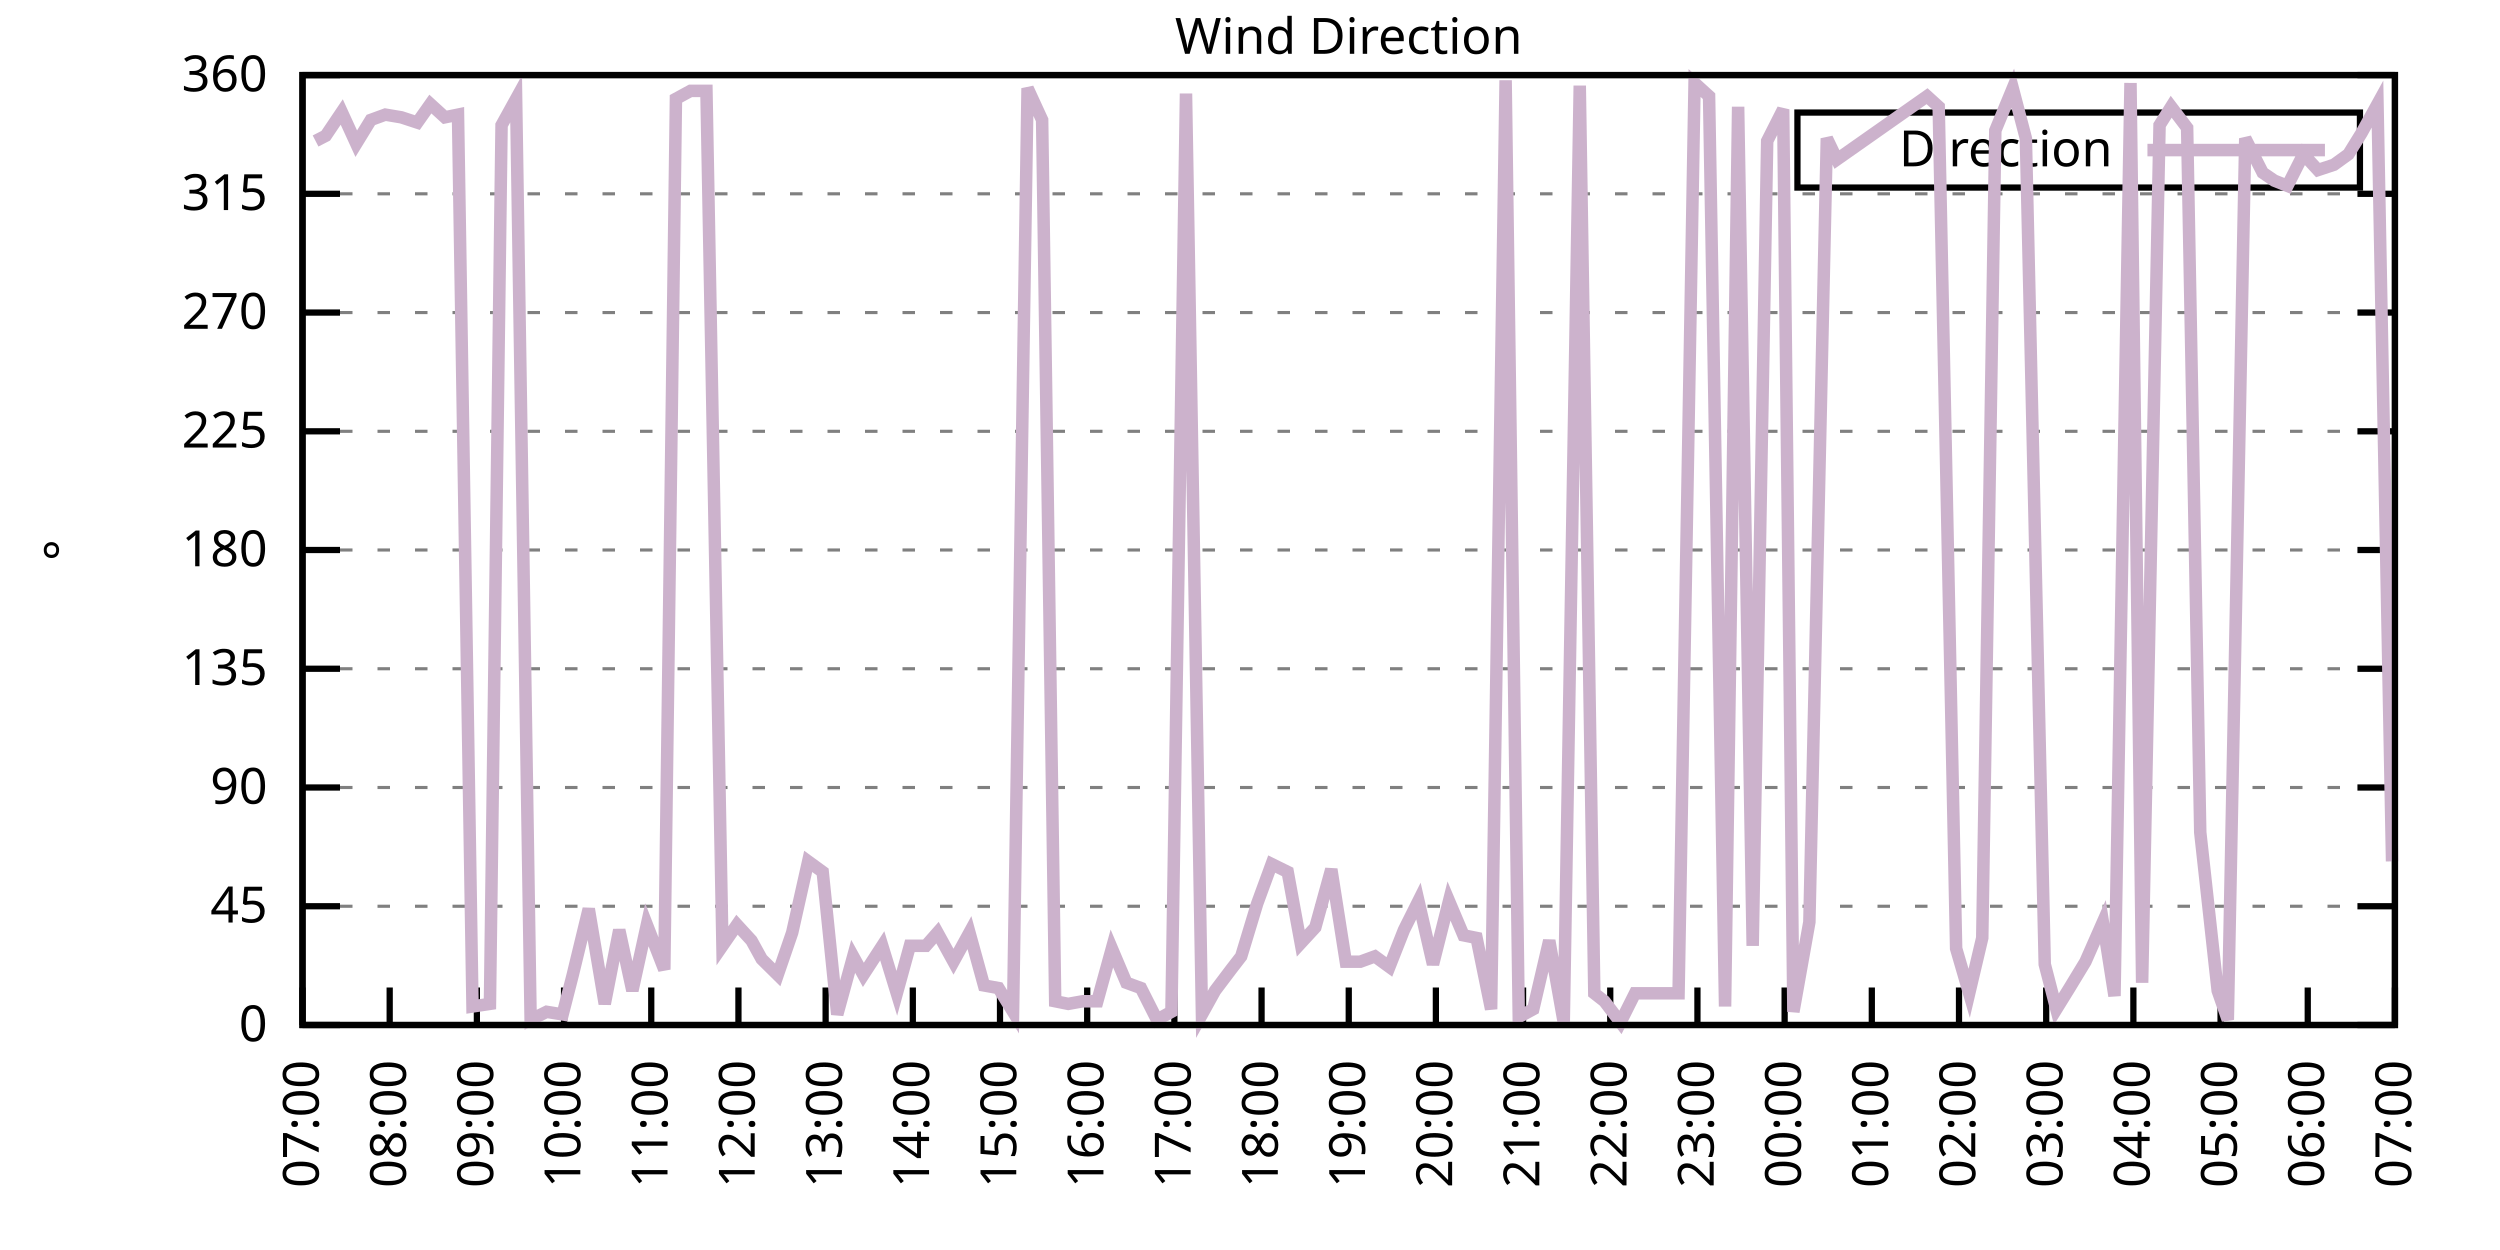
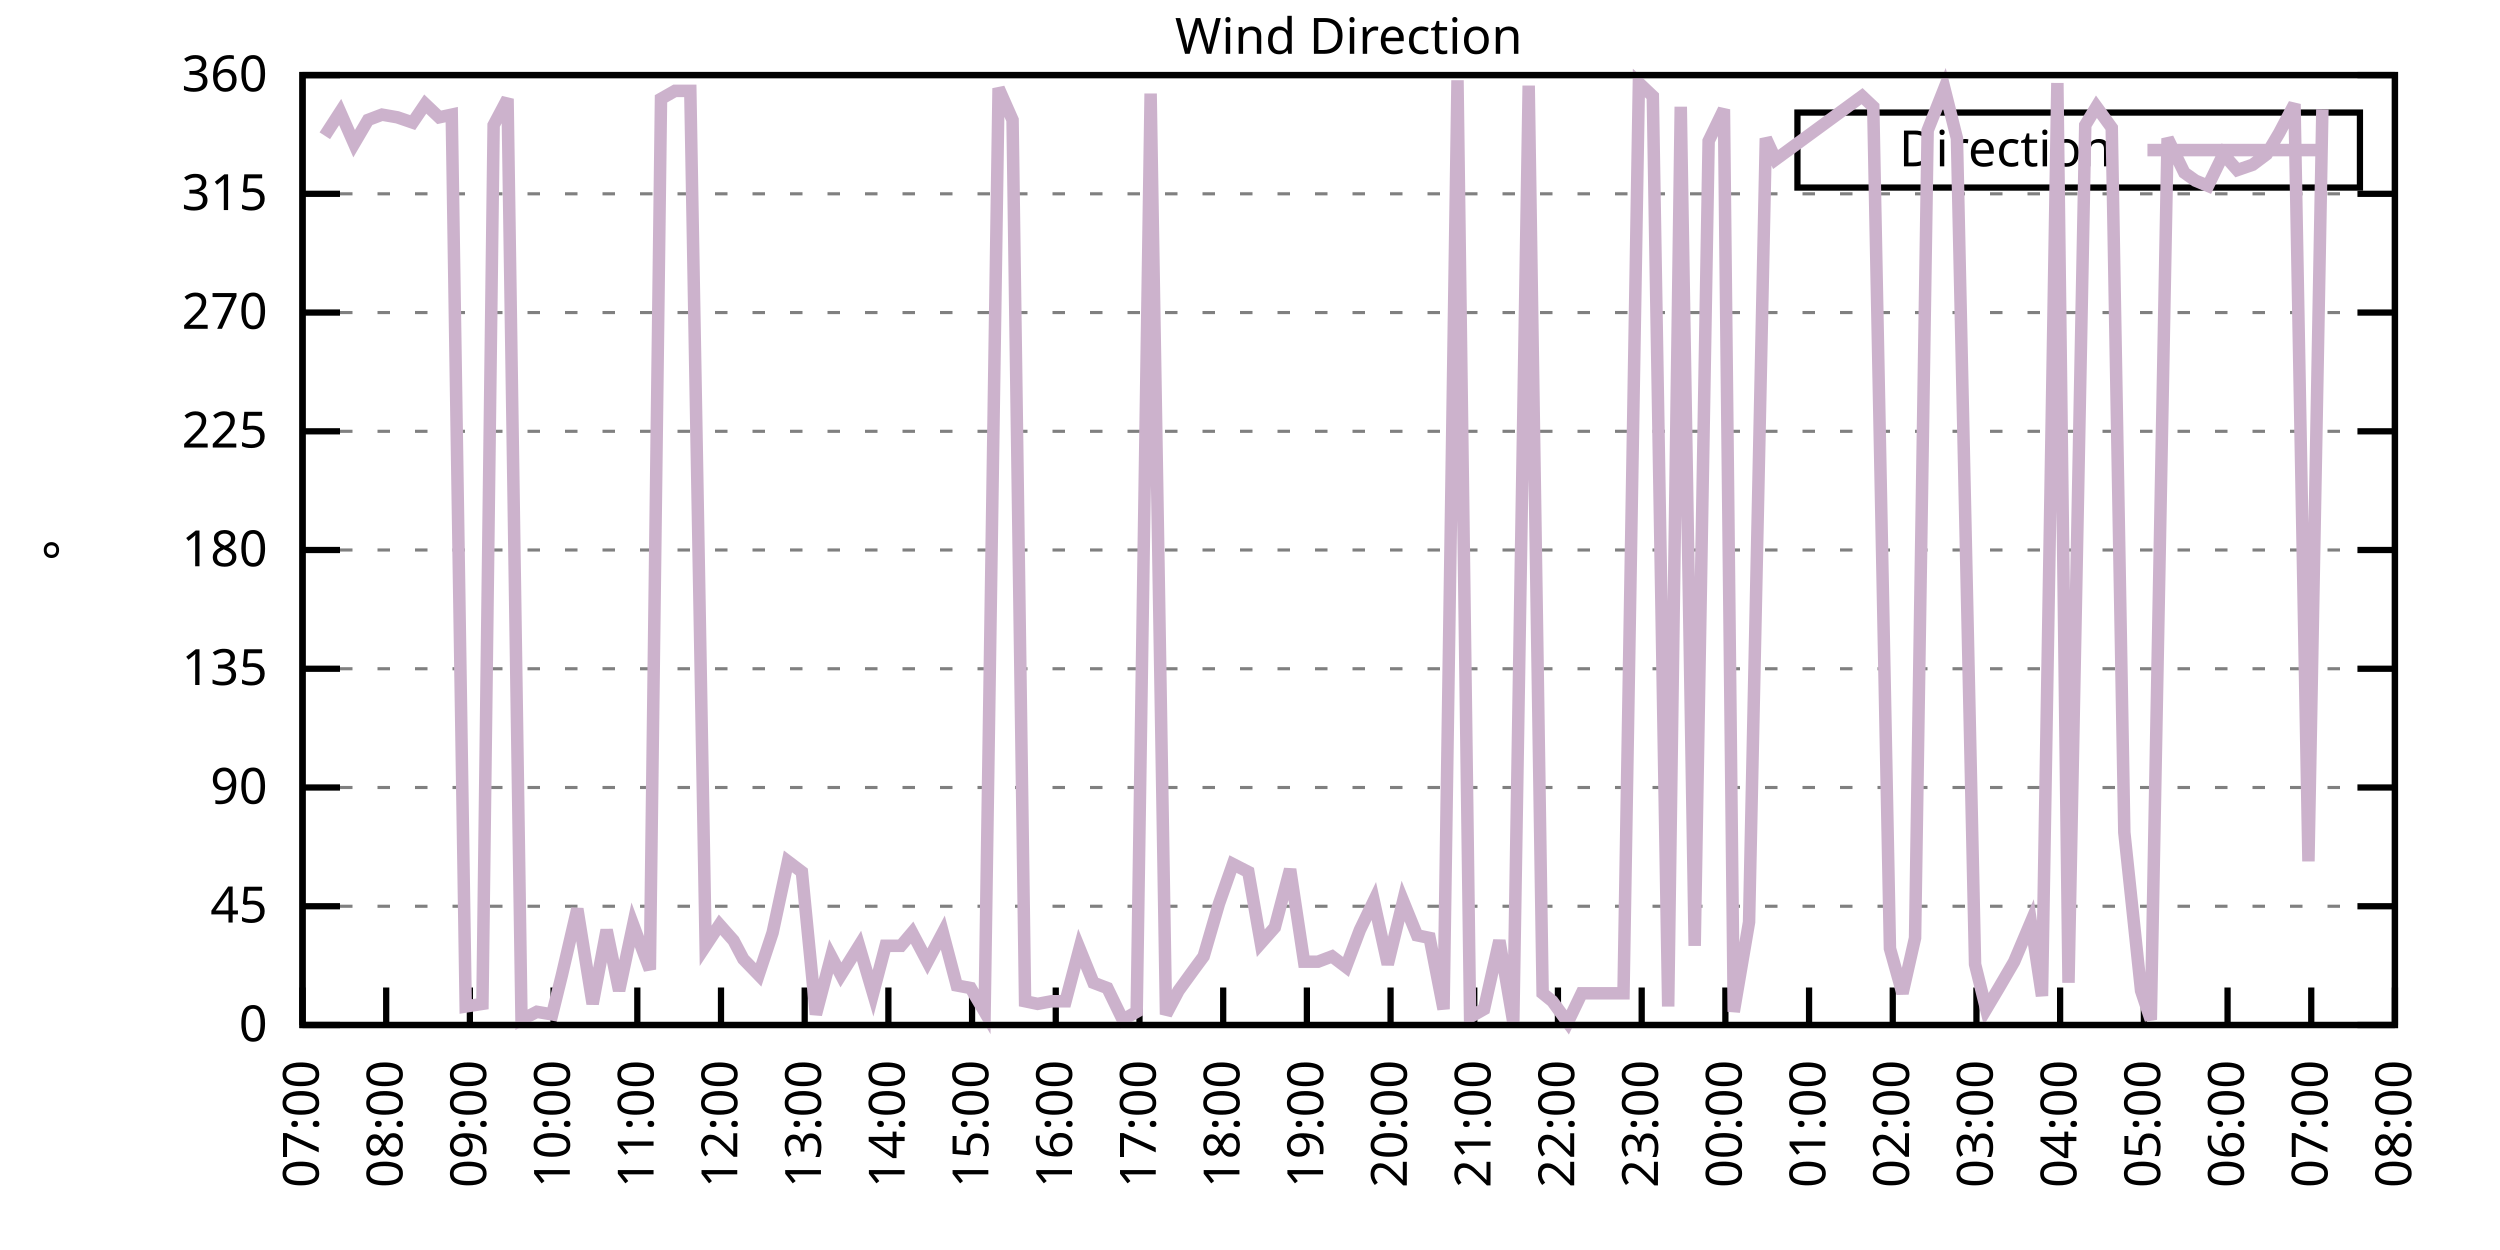
<svg xmlns="http://www.w3.org/2000/svg" xmlns:xlink="http://www.w3.org/1999/xlink" width="400" height="200" viewBox="0 0 400 200">
  <g id="gnuplot_canvas">
    <rect x="0" y="0" width="400" height="200" fill="none" />
    <defs>
      <circle id="gpDot" r="0.5" stroke-width="0.5" stroke="currentColor" />
      <path id="gpPt0" stroke-width="0.333" stroke="currentColor" d="M-1,0 h2 M0,-1 v2" />
      <path id="gpPt1" stroke-width="0.333" stroke="currentColor" d="M-1,-1 L1,1 M1,-1 L-1,1" />
      <path id="gpPt2" stroke-width="0.333" stroke="currentColor" d="M-1,0 L1,0 M0,-1 L0,1 M-1,-1 L1,1 M-1,1 L1,-1" />
      <rect id="gpPt3" stroke-width="0.333" stroke="currentColor" x="-1" y="-1" width="2" height="2" />
      <rect id="gpPt4" stroke-width="0.333" stroke="currentColor" fill="currentColor" x="-1" y="-1" width="2" height="2" />
      <circle id="gpPt5" stroke-width="0.333" stroke="currentColor" cx="0" cy="0" r="1" />
      <use xlink:href="#gpPt5" id="gpPt6" fill="currentColor" stroke="none" />
      <path id="gpPt7" stroke-width="0.333" stroke="currentColor" d="M0,-1.33 L-1.33,0.67 L1.33,0.67 z" />
      <use xlink:href="#gpPt7" id="gpPt8" fill="currentColor" stroke="none" />
      <use xlink:href="#gpPt7" id="gpPt9" stroke="currentColor" transform="rotate(180)" />
      <use xlink:href="#gpPt9" id="gpPt10" fill="currentColor" stroke="none" />
      <use xlink:href="#gpPt3" id="gpPt11" stroke="currentColor" transform="rotate(45)" />
      <use xlink:href="#gpPt11" id="gpPt12" fill="currentColor" stroke="none" />
      <path id="gpPt13" stroke-width="0.333" stroke="currentColor" d="M0,1.330 L1.265,0.411 L0.782,-1.067 L-0.782,-1.076 L-1.265,0.411 z" />
      <use xlink:href="#gpPt13" id="gpPt14" fill="currentColor" stroke="none" />
      <filter id="textbox" filterUnits="objectBoundingBox" x="0" y="0" height="1" width="1">
        <feFlood flood-color="white" flood-opacity="1" result="bgnd" />
        <feComposite in="SourceGraphic" in2="bgnd" operator="atop" />
      </filter>
      <filter id="greybox" filterUnits="objectBoundingBox" x="0" y="0" height="1" width="1">
        <feFlood flood-color="lightgrey" flood-opacity="1" result="grey" />
        <feComposite in="SourceGraphic" in2="grey" operator="atop" />
      </filter>
    </defs>
    <g fill="none" color="white" stroke="currentColor" stroke-width="1.00" stroke-linecap="butt" stroke-linejoin="miter">
</g>
    <g fill="none" color="black" stroke="currentColor" stroke-width="1.00" stroke-linecap="butt" stroke-linejoin="miter">
      <g stroke="none" shape-rendering="crispEdges">
        <polygon fill="rgb(255, 255, 255)" points="48.40,164.00 383.18,164.00 383.18,12.02 48.40,12.02 " />
      </g>
    </g>
    <g fill="none" color="black" stroke="currentColor" stroke-width="1.00" stroke-linecap="butt" stroke-linejoin="miter">
</g>
    <g fill="none" color="black" stroke="black" stroke-width="0.50" stroke-linecap="butt" stroke-linejoin="miter">
</g>
    <g fill="none" color="gray" stroke="currentColor" stroke-width="0.50" stroke-linecap="butt" stroke-linejoin="miter">
      <path stroke="gray" stroke-dasharray="2,4" class="gridline" d="M48.40,164.00 L383.19,164.00  " />
    </g>
    <g fill="none" color="gray" stroke="gray" stroke-width="1.00" stroke-linecap="butt" stroke-linejoin="miter">
</g>
    <g fill="none" color="black" stroke="currentColor" stroke-width="1.00" stroke-linecap="butt" stroke-linejoin="miter">
      <path stroke="black" d="M48.40,164.00 L54.40,164.00 M383.19,164.00 L377.19,164.00  " />
      <g transform="translate(42.80,166.60)" stroke="none" fill="black" font-family="Sans" font-size="8.00" text-anchor="end">
        <text>
          <tspan font-family="Sans"> 0</tspan>
        </text>
      </g>
    </g>
    <g fill="none" color="black" stroke="currentColor" stroke-width="1.00" stroke-linecap="butt" stroke-linejoin="miter">
</g>
    <g fill="none" color="black" stroke="black" stroke-width="0.50" stroke-linecap="butt" stroke-linejoin="miter">
</g>
    <g fill="none" color="gray" stroke="currentColor" stroke-width="0.50" stroke-linecap="butt" stroke-linejoin="miter">
      <path stroke="gray" stroke-dasharray="2,4" class="gridline" d="M48.40,145.00 L383.19,145.00  " />
    </g>
    <g fill="none" color="gray" stroke="gray" stroke-width="1.00" stroke-linecap="butt" stroke-linejoin="miter">
</g>
    <g fill="none" color="black" stroke="currentColor" stroke-width="1.00" stroke-linecap="butt" stroke-linejoin="miter">
      <path stroke="black" d="M48.40,145.00 L54.40,145.00 M383.19,145.00 L377.19,145.00  " />
      <g transform="translate(42.80,147.60)" stroke="none" fill="black" font-family="Sans" font-size="8.00" text-anchor="end">
        <text>
          <tspan font-family="Sans"> 45</tspan>
        </text>
      </g>
    </g>
    <g fill="none" color="black" stroke="currentColor" stroke-width="1.00" stroke-linecap="butt" stroke-linejoin="miter">
</g>
    <g fill="none" color="black" stroke="black" stroke-width="0.50" stroke-linecap="butt" stroke-linejoin="miter">
</g>
    <g fill="none" color="gray" stroke="currentColor" stroke-width="0.50" stroke-linecap="butt" stroke-linejoin="miter">
      <path stroke="gray" stroke-dasharray="2,4" class="gridline" d="M48.40,126.00 L383.19,126.00  " />
    </g>
    <g fill="none" color="gray" stroke="gray" stroke-width="1.00" stroke-linecap="butt" stroke-linejoin="miter">
</g>
    <g fill="none" color="black" stroke="currentColor" stroke-width="1.00" stroke-linecap="butt" stroke-linejoin="miter">
      <path stroke="black" d="M48.40,126.00 L54.40,126.00 M383.19,126.00 L377.19,126.00  " />
      <g transform="translate(42.80,128.60)" stroke="none" fill="black" font-family="Sans" font-size="8.00" text-anchor="end">
        <text>
          <tspan font-family="Sans"> 90</tspan>
        </text>
      </g>
    </g>
    <g fill="none" color="black" stroke="currentColor" stroke-width="1.00" stroke-linecap="butt" stroke-linejoin="miter">
</g>
    <g fill="none" color="black" stroke="black" stroke-width="0.50" stroke-linecap="butt" stroke-linejoin="miter">
</g>
    <g fill="none" color="gray" stroke="currentColor" stroke-width="0.50" stroke-linecap="butt" stroke-linejoin="miter">
      <path stroke="gray" stroke-dasharray="2,4" class="gridline" d="M48.40,107.00 L383.19,107.00  " />
    </g>
    <g fill="none" color="gray" stroke="gray" stroke-width="1.00" stroke-linecap="butt" stroke-linejoin="miter">
</g>
    <g fill="none" color="black" stroke="currentColor" stroke-width="1.00" stroke-linecap="butt" stroke-linejoin="miter">
      <path stroke="black" d="M48.40,107.00 L54.40,107.00 M383.19,107.00 L377.19,107.00  " />
      <g transform="translate(42.80,109.60)" stroke="none" fill="black" font-family="Sans" font-size="8.00" text-anchor="end">
        <text>
          <tspan font-family="Sans"> 135</tspan>
        </text>
      </g>
    </g>
    <g fill="none" color="black" stroke="currentColor" stroke-width="1.00" stroke-linecap="butt" stroke-linejoin="miter">
</g>
    <g fill="none" color="black" stroke="black" stroke-width="0.50" stroke-linecap="butt" stroke-linejoin="miter">
</g>
    <g fill="none" color="gray" stroke="currentColor" stroke-width="0.50" stroke-linecap="butt" stroke-linejoin="miter">
      <path stroke="gray" stroke-dasharray="2,4" class="gridline" d="M48.40,88.00 L383.19,88.00  " />
    </g>
    <g fill="none" color="gray" stroke="gray" stroke-width="1.00" stroke-linecap="butt" stroke-linejoin="miter">
</g>
    <g fill="none" color="black" stroke="currentColor" stroke-width="1.00" stroke-linecap="butt" stroke-linejoin="miter">
      <path stroke="black" d="M48.40,88.00 L54.40,88.00 M383.19,88.00 L377.19,88.00  " />
      <g transform="translate(42.80,90.60)" stroke="none" fill="black" font-family="Sans" font-size="8.00" text-anchor="end">
        <text>
          <tspan font-family="Sans"> 180</tspan>
        </text>
      </g>
    </g>
    <g fill="none" color="black" stroke="currentColor" stroke-width="1.00" stroke-linecap="butt" stroke-linejoin="miter">
</g>
    <g fill="none" color="black" stroke="black" stroke-width="0.50" stroke-linecap="butt" stroke-linejoin="miter">
</g>
    <g fill="none" color="gray" stroke="currentColor" stroke-width="0.50" stroke-linecap="butt" stroke-linejoin="miter">
      <path stroke="gray" stroke-dasharray="2,4" class="gridline" d="M48.40,69.01 L383.19,69.01  " />
    </g>
    <g fill="none" color="gray" stroke="gray" stroke-width="1.00" stroke-linecap="butt" stroke-linejoin="miter">
</g>
    <g fill="none" color="black" stroke="currentColor" stroke-width="1.00" stroke-linecap="butt" stroke-linejoin="miter">
      <path stroke="black" d="M48.40,69.01 L54.40,69.01 M383.19,69.01 L377.19,69.01  " />
      <g transform="translate(42.80,71.61)" stroke="none" fill="black" font-family="Sans" font-size="8.00" text-anchor="end">
        <text>
          <tspan font-family="Sans"> 225</tspan>
        </text>
      </g>
    </g>
    <g fill="none" color="black" stroke="currentColor" stroke-width="1.00" stroke-linecap="butt" stroke-linejoin="miter">
</g>
    <g fill="none" color="black" stroke="black" stroke-width="0.50" stroke-linecap="butt" stroke-linejoin="miter">
</g>
    <g fill="none" color="gray" stroke="currentColor" stroke-width="0.50" stroke-linecap="butt" stroke-linejoin="miter">
      <path stroke="gray" stroke-dasharray="2,4" class="gridline" d="M48.40,50.01 L383.19,50.01  " />
    </g>
    <g fill="none" color="gray" stroke="gray" stroke-width="1.00" stroke-linecap="butt" stroke-linejoin="miter">
</g>
    <g fill="none" color="black" stroke="currentColor" stroke-width="1.00" stroke-linecap="butt" stroke-linejoin="miter">
      <path stroke="black" d="M48.40,50.01 L54.40,50.01 M383.19,50.01 L377.19,50.01  " />
      <g transform="translate(42.80,52.61)" stroke="none" fill="black" font-family="Sans" font-size="8.00" text-anchor="end">
        <text>
          <tspan font-family="Sans"> 270</tspan>
        </text>
      </g>
    </g>
    <g fill="none" color="black" stroke="currentColor" stroke-width="1.00" stroke-linecap="butt" stroke-linejoin="miter">
</g>
    <g fill="none" color="black" stroke="black" stroke-width="0.50" stroke-linecap="butt" stroke-linejoin="miter">
</g>
    <g fill="none" color="gray" stroke="currentColor" stroke-width="0.50" stroke-linecap="butt" stroke-linejoin="miter">
      <path stroke="gray" stroke-dasharray="2,4" class="gridline" d="M48.40,31.01 L383.19,31.01  " />
    </g>
    <g fill="none" color="gray" stroke="gray" stroke-width="1.00" stroke-linecap="butt" stroke-linejoin="miter">
</g>
    <g fill="none" color="black" stroke="currentColor" stroke-width="1.00" stroke-linecap="butt" stroke-linejoin="miter">
      <path stroke="black" d="M48.40,31.01 L54.40,31.01 M383.19,31.01 L377.19,31.01  " />
      <g transform="translate(42.80,33.61)" stroke="none" fill="black" font-family="Sans" font-size="8.00" text-anchor="end">
        <text>
          <tspan font-family="Sans"> 315</tspan>
        </text>
      </g>
    </g>
    <g fill="none" color="black" stroke="currentColor" stroke-width="1.00" stroke-linecap="butt" stroke-linejoin="miter">
</g>
    <g fill="none" color="black" stroke="black" stroke-width="0.50" stroke-linecap="butt" stroke-linejoin="miter">
</g>
    <g fill="none" color="gray" stroke="currentColor" stroke-width="0.50" stroke-linecap="butt" stroke-linejoin="miter">
      <path stroke="gray" stroke-dasharray="2,4" class="gridline" d="M48.40,12.01 L383.19,12.01  " />
    </g>
    <g fill="none" color="gray" stroke="gray" stroke-width="1.00" stroke-linecap="butt" stroke-linejoin="miter">
</g>
    <g fill="none" color="black" stroke="currentColor" stroke-width="1.00" stroke-linecap="butt" stroke-linejoin="miter">
      <path stroke="black" d="M48.40,12.01 L54.40,12.01 M383.19,12.01 L377.19,12.01  " />
      <g transform="translate(42.80,14.61)" stroke="none" fill="black" font-family="Sans" font-size="8.00" text-anchor="end">
        <text>
          <tspan font-family="Sans"> 360</tspan>
        </text>
      </g>
    </g>
    <g fill="none" color="black" stroke="currentColor" stroke-width="1.00" stroke-linecap="butt" stroke-linejoin="miter">
      <path stroke="black" d="M48.40,164.00 L48.40,158.00  " />
      <g transform="translate(51.00,169.60) rotate(270.00)" stroke="none" fill="black" font-family="Sans" font-size="8.00" text-anchor="end">
        <text>
          <tspan font-family="Sans">07:00</tspan>
        </text>
      </g>
    </g>
    <g fill="none" color="black" stroke="currentColor" stroke-width="1.00" stroke-linecap="butt" stroke-linejoin="miter">
-       <path stroke="black" d="M62.35,164.00 L62.35,158.00  " />
-       <g transform="translate(64.95,169.60) rotate(270.00)" stroke="none" fill="black" font-family="Sans" font-size="8.00" text-anchor="end">
+       <path stroke="black" d="M61.79,164.00 L61.79,158.00  " />
+       <g transform="translate(64.39,169.60) rotate(270.00)" stroke="none" fill="black" font-family="Sans" font-size="8.00" text-anchor="end">
        <text>
          <tspan font-family="Sans">08:00</tspan>
        </text>
      </g>
    </g>
    <g fill="none" color="black" stroke="currentColor" stroke-width="1.00" stroke-linecap="butt" stroke-linejoin="miter">
-       <path stroke="black" d="M76.30,164.00 L76.30,158.00  " />
-       <g transform="translate(78.90,169.60) rotate(270.00)" stroke="none" fill="black" font-family="Sans" font-size="8.00" text-anchor="end">
+       <path stroke="black" d="M75.18,164.00 L75.18,158.00  " />
+       <g transform="translate(77.78,169.60) rotate(270.00)" stroke="none" fill="black" font-family="Sans" font-size="8.00" text-anchor="end">
        <text>
          <tspan font-family="Sans">09:00</tspan>
        </text>
      </g>
    </g>
    <g fill="none" color="black" stroke="currentColor" stroke-width="1.00" stroke-linecap="butt" stroke-linejoin="miter">
-       <path stroke="black" d="M90.25,164.00 L90.25,158.00  " />
-       <g transform="translate(92.85,169.60) rotate(270.00)" stroke="none" fill="black" font-family="Sans" font-size="8.00" text-anchor="end">
+       <path stroke="black" d="M88.57,164.00 L88.57,158.00  " />
+       <g transform="translate(91.17,169.60) rotate(270.00)" stroke="none" fill="black" font-family="Sans" font-size="8.00" text-anchor="end">
        <text>
          <tspan font-family="Sans">10:00</tspan>
        </text>
      </g>
    </g>
    <g fill="none" color="black" stroke="currentColor" stroke-width="1.00" stroke-linecap="butt" stroke-linejoin="miter">
-       <path stroke="black" d="M104.20,164.00 L104.20,158.00  " />
-       <g transform="translate(106.80,169.60) rotate(270.00)" stroke="none" fill="black" font-family="Sans" font-size="8.00" text-anchor="end">
+       <path stroke="black" d="M101.97,164.00 L101.97,158.00  " />
+       <g transform="translate(104.57,169.60) rotate(270.00)" stroke="none" fill="black" font-family="Sans" font-size="8.00" text-anchor="end">
        <text>
          <tspan font-family="Sans">11:00</tspan>
        </text>
      </g>
    </g>
    <g fill="none" color="black" stroke="currentColor" stroke-width="1.00" stroke-linecap="butt" stroke-linejoin="miter">
-       <path stroke="black" d="M118.15,164.00 L118.15,158.00  " />
-       <g transform="translate(120.75,169.60) rotate(270.00)" stroke="none" fill="black" font-family="Sans" font-size="8.00" text-anchor="end">
+       <path stroke="black" d="M115.36,164.00 L115.36,158.00  " />
+       <g transform="translate(117.96,169.60) rotate(270.00)" stroke="none" fill="black" font-family="Sans" font-size="8.00" text-anchor="end">
        <text>
          <tspan font-family="Sans">12:00</tspan>
        </text>
      </g>
    </g>
    <g fill="none" color="black" stroke="currentColor" stroke-width="1.00" stroke-linecap="butt" stroke-linejoin="miter">
-       <path stroke="black" d="M132.10,164.00 L132.10,158.00  " />
-       <g transform="translate(134.70,169.60) rotate(270.00)" stroke="none" fill="black" font-family="Sans" font-size="8.00" text-anchor="end">
+       <path stroke="black" d="M128.75,164.00 L128.75,158.00  " />
+       <g transform="translate(131.35,169.60) rotate(270.00)" stroke="none" fill="black" font-family="Sans" font-size="8.00" text-anchor="end">
        <text>
          <tspan font-family="Sans">13:00</tspan>
        </text>
      </g>
    </g>
    <g fill="none" color="black" stroke="currentColor" stroke-width="1.00" stroke-linecap="butt" stroke-linejoin="miter">
-       <path stroke="black" d="M146.05,164.00 L146.05,158.00  " />
-       <g transform="translate(148.65,169.60) rotate(270.00)" stroke="none" fill="black" font-family="Sans" font-size="8.00" text-anchor="end">
+       <path stroke="black" d="M142.14,164.00 L142.14,158.00  " />
+       <g transform="translate(144.74,169.60) rotate(270.00)" stroke="none" fill="black" font-family="Sans" font-size="8.00" text-anchor="end">
        <text>
          <tspan font-family="Sans">14:00</tspan>
        </text>
      </g>
    </g>
    <g fill="none" color="black" stroke="currentColor" stroke-width="1.00" stroke-linecap="butt" stroke-linejoin="miter">
-       <path stroke="black" d="M160.00,164.00 L160.00,158.00  " />
-       <g transform="translate(162.60,169.60) rotate(270.00)" stroke="none" fill="black" font-family="Sans" font-size="8.00" text-anchor="end">
+       <path stroke="black" d="M155.53,164.00 L155.53,158.00  " />
+       <g transform="translate(158.13,169.60) rotate(270.00)" stroke="none" fill="black" font-family="Sans" font-size="8.00" text-anchor="end">
        <text>
          <tspan font-family="Sans">15:00</tspan>
        </text>
      </g>
    </g>
    <g fill="none" color="black" stroke="currentColor" stroke-width="1.00" stroke-linecap="butt" stroke-linejoin="miter">
-       <path stroke="black" d="M173.95,164.00 L173.95,158.00  " />
-       <g transform="translate(176.55,169.60) rotate(270.00)" stroke="none" fill="black" font-family="Sans" font-size="8.00" text-anchor="end">
+       <path stroke="black" d="M168.92,164.00 L168.92,158.00  " />
+       <g transform="translate(171.52,169.60) rotate(270.00)" stroke="none" fill="black" font-family="Sans" font-size="8.00" text-anchor="end">
        <text>
          <tspan font-family="Sans">16:00</tspan>
        </text>
      </g>
    </g>
    <g fill="none" color="black" stroke="currentColor" stroke-width="1.00" stroke-linecap="butt" stroke-linejoin="miter">
-       <path stroke="black" d="M187.90,164.00 L187.90,158.00  " />
-       <g transform="translate(190.50,169.60) rotate(270.00)" stroke="none" fill="black" font-family="Sans" font-size="8.00" text-anchor="end">
+       <path stroke="black" d="M182.32,164.00 L182.32,158.00  " />
+       <g transform="translate(184.92,169.60) rotate(270.00)" stroke="none" fill="black" font-family="Sans" font-size="8.00" text-anchor="end">
        <text>
          <tspan font-family="Sans">17:00</tspan>
        </text>
      </g>
    </g>
    <g fill="none" color="black" stroke="currentColor" stroke-width="1.00" stroke-linecap="butt" stroke-linejoin="miter">
-       <path stroke="black" d="M201.85,164.00 L201.85,158.00  " />
-       <g transform="translate(204.45,169.60) rotate(270.00)" stroke="none" fill="black" font-family="Sans" font-size="8.00" text-anchor="end">
+       <path stroke="black" d="M195.71,164.00 L195.71,158.00  " />
+       <g transform="translate(198.31,169.60) rotate(270.00)" stroke="none" fill="black" font-family="Sans" font-size="8.00" text-anchor="end">
        <text>
          <tspan font-family="Sans">18:00</tspan>
        </text>
      </g>
    </g>
    <g fill="none" color="black" stroke="currentColor" stroke-width="1.00" stroke-linecap="butt" stroke-linejoin="miter">
-       <path stroke="black" d="M215.80,164.00 L215.80,158.00  " />
-       <g transform="translate(218.40,169.60) rotate(270.00)" stroke="none" fill="black" font-family="Sans" font-size="8.00" text-anchor="end">
+       <path stroke="black" d="M209.10,164.00 L209.10,158.00  " />
+       <g transform="translate(211.70,169.60) rotate(270.00)" stroke="none" fill="black" font-family="Sans" font-size="8.00" text-anchor="end">
        <text>
          <tspan font-family="Sans">19:00</tspan>
        </text>
      </g>
    </g>
    <g fill="none" color="black" stroke="currentColor" stroke-width="1.00" stroke-linecap="butt" stroke-linejoin="miter">
-       <path stroke="black" d="M229.74,164.00 L229.74,158.00  " />
-       <g transform="translate(232.34,169.60) rotate(270.00)" stroke="none" fill="black" font-family="Sans" font-size="8.00" text-anchor="end">
+       <path stroke="black" d="M222.49,164.00 L222.49,158.00  " />
+       <g transform="translate(225.09,169.60) rotate(270.00)" stroke="none" fill="black" font-family="Sans" font-size="8.00" text-anchor="end">
        <text>
          <tspan font-family="Sans">20:00</tspan>
        </text>
      </g>
    </g>
    <g fill="none" color="black" stroke="currentColor" stroke-width="1.00" stroke-linecap="butt" stroke-linejoin="miter">
-       <path stroke="black" d="M243.69,164.00 L243.69,158.00  " />
-       <g transform="translate(246.29,169.60) rotate(270.00)" stroke="none" fill="black" font-family="Sans" font-size="8.00" text-anchor="end">
+       <path stroke="black" d="M235.88,164.00 L235.88,158.00  " />
+       <g transform="translate(238.48,169.60) rotate(270.00)" stroke="none" fill="black" font-family="Sans" font-size="8.00" text-anchor="end">
        <text>
          <tspan font-family="Sans">21:00</tspan>
        </text>
      </g>
    </g>
    <g fill="none" color="black" stroke="currentColor" stroke-width="1.00" stroke-linecap="butt" stroke-linejoin="miter">
-       <path stroke="black" d="M257.64,164.00 L257.64,158.00  " />
-       <g transform="translate(260.24,169.60) rotate(270.00)" stroke="none" fill="black" font-family="Sans" font-size="8.00" text-anchor="end">
+       <path stroke="black" d="M249.27,164.00 L249.27,158.00  " />
+       <g transform="translate(251.87,169.60) rotate(270.00)" stroke="none" fill="black" font-family="Sans" font-size="8.00" text-anchor="end">
        <text>
          <tspan font-family="Sans">22:00</tspan>
        </text>
      </g>
    </g>
    <g fill="none" color="black" stroke="currentColor" stroke-width="1.00" stroke-linecap="butt" stroke-linejoin="miter">
-       <path stroke="black" d="M271.59,164.00 L271.59,158.00  " />
-       <g transform="translate(274.19,169.60) rotate(270.00)" stroke="none" fill="black" font-family="Sans" font-size="8.00" text-anchor="end">
+       <path stroke="black" d="M262.67,164.00 L262.67,158.00  " />
+       <g transform="translate(265.27,169.60) rotate(270.00)" stroke="none" fill="black" font-family="Sans" font-size="8.00" text-anchor="end">
        <text>
          <tspan font-family="Sans">23:00</tspan>
        </text>
      </g>
    </g>
    <g fill="none" color="black" stroke="currentColor" stroke-width="1.00" stroke-linecap="butt" stroke-linejoin="miter">
-       <path stroke="black" d="M285.54,164.00 L285.54,158.00  " />
-       <g transform="translate(288.14,169.60) rotate(270.00)" stroke="none" fill="black" font-family="Sans" font-size="8.00" text-anchor="end">
+       <path stroke="black" d="M276.06,164.00 L276.06,158.00  " />
+       <g transform="translate(278.66,169.60) rotate(270.00)" stroke="none" fill="black" font-family="Sans" font-size="8.00" text-anchor="end">
        <text>
          <tspan font-family="Sans">00:00</tspan>
        </text>
      </g>
    </g>
    <g fill="none" color="black" stroke="currentColor" stroke-width="1.00" stroke-linecap="butt" stroke-linejoin="miter">
-       <path stroke="black" d="M299.49,164.00 L299.49,158.00  " />
-       <g transform="translate(302.09,169.60) rotate(270.00)" stroke="none" fill="black" font-family="Sans" font-size="8.00" text-anchor="end">
+       <path stroke="black" d="M289.45,164.00 L289.45,158.00  " />
+       <g transform="translate(292.05,169.60) rotate(270.00)" stroke="none" fill="black" font-family="Sans" font-size="8.00" text-anchor="end">
        <text>
          <tspan font-family="Sans">01:00</tspan>
        </text>
      </g>
    </g>
    <g fill="none" color="black" stroke="currentColor" stroke-width="1.00" stroke-linecap="butt" stroke-linejoin="miter">
-       <path stroke="black" d="M313.44,164.00 L313.44,158.00  " />
-       <g transform="translate(316.04,169.60) rotate(270.00)" stroke="none" fill="black" font-family="Sans" font-size="8.00" text-anchor="end">
+       <path stroke="black" d="M302.84,164.00 L302.84,158.00  " />
+       <g transform="translate(305.44,169.60) rotate(270.00)" stroke="none" fill="black" font-family="Sans" font-size="8.00" text-anchor="end">
        <text>
          <tspan font-family="Sans">02:00</tspan>
        </text>
      </g>
    </g>
    <g fill="none" color="black" stroke="currentColor" stroke-width="1.00" stroke-linecap="butt" stroke-linejoin="miter">
-       <path stroke="black" d="M327.39,164.00 L327.39,158.00  " />
-       <g transform="translate(329.99,169.60) rotate(270.00)" stroke="none" fill="black" font-family="Sans" font-size="8.00" text-anchor="end">
+       <path stroke="black" d="M316.23,164.00 L316.23,158.00  " />
+       <g transform="translate(318.83,169.60) rotate(270.00)" stroke="none" fill="black" font-family="Sans" font-size="8.00" text-anchor="end">
        <text>
          <tspan font-family="Sans">03:00</tspan>
        </text>
      </g>
    </g>
    <g fill="none" color="black" stroke="currentColor" stroke-width="1.00" stroke-linecap="butt" stroke-linejoin="miter">
-       <path stroke="black" d="M341.34,164.00 L341.34,158.00  " />
-       <g transform="translate(343.94,169.60) rotate(270.00)" stroke="none" fill="black" font-family="Sans" font-size="8.00" text-anchor="end">
+       <path stroke="black" d="M329.62,164.00 L329.62,158.00  " />
+       <g transform="translate(332.22,169.60) rotate(270.00)" stroke="none" fill="black" font-family="Sans" font-size="8.00" text-anchor="end">
        <text>
          <tspan font-family="Sans">04:00</tspan>
        </text>
      </g>
    </g>
    <g fill="none" color="black" stroke="currentColor" stroke-width="1.00" stroke-linecap="butt" stroke-linejoin="miter">
-       <path stroke="black" d="M355.29,164.00 L355.29,158.00  " />
-       <g transform="translate(357.89,169.60) rotate(270.00)" stroke="none" fill="black" font-family="Sans" font-size="8.00" text-anchor="end">
+       <path stroke="black" d="M343.02,164.00 L343.02,158.00  " />
+       <g transform="translate(345.62,169.60) rotate(270.00)" stroke="none" fill="black" font-family="Sans" font-size="8.00" text-anchor="end">
        <text>
          <tspan font-family="Sans">05:00</tspan>
        </text>
      </g>
    </g>
    <g fill="none" color="black" stroke="currentColor" stroke-width="1.00" stroke-linecap="butt" stroke-linejoin="miter">
-       <path stroke="black" d="M369.24,164.00 L369.24,158.00  " />
-       <g transform="translate(371.84,169.60) rotate(270.00)" stroke="none" fill="black" font-family="Sans" font-size="8.00" text-anchor="end">
+       <path stroke="black" d="M356.41,164.00 L356.41,158.00  " />
+       <g transform="translate(359.01,169.60) rotate(270.00)" stroke="none" fill="black" font-family="Sans" font-size="8.00" text-anchor="end">
        <text>
          <tspan font-family="Sans">06:00</tspan>
+         </text>
+       </g>
+     </g>
+     <g fill="none" color="black" stroke="currentColor" stroke-width="1.00" stroke-linecap="butt" stroke-linejoin="miter">
+       <path stroke="black" d="M369.80,164.00 L369.80,158.00  " />
+       <g transform="translate(372.40,169.60) rotate(270.00)" stroke="none" fill="black" font-family="Sans" font-size="8.00" text-anchor="end">
+         <text>
+           <tspan font-family="Sans">07:00</tspan>
        </text>
      </g>
    </g>
    <g fill="none" color="black" stroke="currentColor" stroke-width="1.00" stroke-linecap="butt" stroke-linejoin="miter">
      <path stroke="black" d="M383.19,164.00 L383.19,158.00  " />
      <g transform="translate(385.79,169.60) rotate(270.00)" stroke="none" fill="black" font-family="Sans" font-size="8.00" text-anchor="end">
        <text>
-           <tspan font-family="Sans">07:00</tspan>
+           <tspan font-family="Sans">08:00</tspan>
        </text>
      </g>
    </g>
    <g fill="none" color="black" stroke="currentColor" stroke-width="1.00" stroke-linecap="butt" stroke-linejoin="miter">
</g>
    <g fill="none" color="black" stroke="currentColor" stroke-width="1.00" stroke-linecap="butt" stroke-linejoin="miter">
      <path stroke="black" d="M48.40,12.01 L48.40,164.00 L383.19,164.00 L383.19,12.01 L48.40,12.01 Z  " />
    </g>
    <g fill="none" color="black" stroke="currentColor" stroke-width="1.00" stroke-linecap="butt" stroke-linejoin="miter">
</g>
    <g fill="none" color="black" stroke="currentColor" stroke-width="1.00" stroke-linecap="butt" stroke-linejoin="miter">
      <path stroke="black" d="M287.59,30.01 L287.59,18.01 L377.59,18.01 L377.59,30.01 L287.59,30.01 Z  " />
    </g>
    <g id="Wind_direction_plot_1">
      <g fill="none" color="white" stroke="black" stroke-width="2.00" stroke-linecap="butt" stroke-linejoin="miter">
</g>
      <g fill="none" color="black" stroke="currentColor" stroke-width="2.00" stroke-linecap="butt" stroke-linejoin="miter">
        <g transform="translate(337.99,26.61)" stroke="none" fill="black" font-family="Sans" font-size="8.00" text-anchor="end">
          <text>
            <tspan font-family="Sans">Direction</tspan>
          </text>
        </g>
      </g>
      <g fill="none" color="black" stroke="currentColor" stroke-width="2.00" stroke-linecap="butt" stroke-linejoin="miter">
-         <path stroke="rgb(204, 178, 204)" d="M343.59,24.01 L371.99,24.01 M50.49,22.56 L52.12,21.72 L54.68,17.92 L57.00,22.99 L59.33,19.19 L61.65,18.34   L64.21,18.77 L66.77,19.61 L68.86,16.65 L71.18,18.77 L73.28,18.34 L75.60,161.04 L78.39,160.62 L80.25,20.03   L82.58,15.81 L84.90,163.16 L87.46,161.89 L90.02,162.31 L91.64,155.98 L94.20,145.42 L96.76,160.62 L99.08,148.80   L101.18,158.51 L103.50,147.96 L106.29,155.13 L108.15,15.81 L110.48,14.54 L113.03,14.54 L115.59,151.33 L117.92,147.96   L120.24,150.49 L121.87,153.45 L124.43,155.98 L126.75,149.22 L129.31,137.82 L131.63,139.51 L133.96,162.31 L136.51,153.02   L138.14,155.98 L141.16,151.33 L143.49,158.93 L145.58,151.33 L148.14,151.33 L150.00,149.22 L152.56,153.87 L155.11,149.22   L157.44,157.67 L159.76,158.09 L162.09,161.89 L164.41,14.12 L166.74,19.19 L168.83,160.20 L170.92,160.62 L173.25,160.20   L175.57,160.20 L177.90,151.76 L180.22,157.24 L182.55,158.09 L185.11,163.16 L187.43,161.89 L189.76,14.97 L192.31,162.31   L194.41,158.51 L196.96,155.13 L198.59,153.02 L201.15,144.58 L203.47,138.25 L206.03,139.51 L208.12,150.91 L210.45,148.38   L213.01,139.09 L215.33,153.87 L217.65,153.87 L219.98,153.02 L222.30,154.71 L224.63,148.80 L226.95,144.16 L229.28,154.29   L231.84,144.16 L234.16,149.65 L236.25,150.07 L238.58,161.47 L240.90,12.85 L243.00,162.73 L245.32,161.47 L247.88,150.49   L250.20,163.58 L252.76,13.70 L255.09,158.93 L256.71,160.20 L259.27,163.58 L261.60,158.93 L264.15,158.93 L266.71,158.93   L268.57,158.93 L271.13,13.28 L273.45,15.39 L276.01,161.04 L278.10,17.08 L280.43,151.33 L282.75,22.56 L285.31,17.50   L286.94,161.89 L289.50,147.53 L292.29,22.14 L293.91,25.52 L308.33,15.39 L310.19,17.08 L312.98,151.76 L315.07,158.93   L317.16,150.07 L319.25,20.88 L322.04,14.12 L324.14,22.14 L327.16,154.29 L329.02,161.47 L331.11,158.09 L333.67,153.87   L336.46,147.53 L338.32,159.36 L340.88,13.28 L342.74,157.24 L345.53,20.03 L347.39,17.08 L349.94,20.45 L352.04,133.18   L354.83,158.51 L356.45,163.16 L359.24,22.14 L362.03,27.63 L363.89,28.90 L365.99,29.74 L368.54,24.68 L370.87,27.21   L373.43,26.36 L375.75,24.68 L377.84,21.30 L380.40,16.65 L382.73,137.82  " />
+         <path stroke="rgb(204, 178, 204)" d="M343.59,24.01 L371.99,24.01 M51.97,21.72 L54.43,17.92 L56.66,22.99 L58.89,19.19 L61.12,18.34 L63.58,18.77   L66.03,19.61 L68.04,16.65 L70.27,18.77 L72.28,18.34 L74.51,161.04 L77.19,160.62 L78.98,20.03 L81.21,15.81   L83.44,163.16 L85.90,161.89 L88.35,162.31 L89.91,155.98 L92.37,145.42 L94.82,160.62 L97.06,148.80 L99.06,158.51   L101.30,147.96 L103.98,155.13 L105.76,15.81 L107.99,14.54 L110.45,14.54 L112.90,151.33 L115.13,147.96 L117.37,150.49   L118.93,153.45 L121.38,155.98 L123.62,149.22 L126.07,137.82 L128.30,139.51 L130.54,162.31 L132.99,153.02 L134.55,155.98   L137.45,151.33 L139.69,158.93 L141.69,151.33 L144.15,151.33 L145.94,149.22 L148.39,153.87 L150.85,149.22 L153.08,157.67   L155.31,158.09 L157.54,161.89 L159.77,14.12 L162.01,19.19 L164.01,160.20 L166.02,160.62 L168.25,160.20 L170.49,160.20   L172.72,151.76 L174.95,157.24 L177.18,158.09 L179.64,163.16 L181.87,161.89 L184.10,14.97 L186.56,162.31 L188.57,158.51   L191.02,155.13 L192.58,153.02 L195.04,144.58 L197.27,138.25 L199.73,139.51 L201.73,150.91 L203.97,148.38 L206.42,139.09   L208.65,153.87 L210.88,153.87 L213.12,153.02 L215.35,154.71 L217.58,148.80 L219.81,144.16 L222.04,154.29 L224.50,144.16   L226.73,149.65 L228.74,150.07 L230.97,161.47 L233.20,12.85 L235.21,162.73 L237.44,161.47 L239.90,150.49 L242.13,163.58   L244.59,13.70 L246.82,158.93 L248.38,160.20 L250.84,163.58 L253.07,158.93 L255.52,158.93 L257.98,158.93 L259.76,158.93   L262.22,13.28 L264.45,15.39 L266.91,161.04 L268.92,17.08 L271.15,151.33 L273.38,22.56 L275.83,17.50 L277.40,161.89   L279.85,147.53 L282.53,22.14 L284.09,25.52 L297.93,15.39 L299.72,17.08 L302.39,151.76 L304.40,158.93 L306.41,150.07   L308.42,20.88 L311.10,14.12 L313.11,22.14 L316.01,154.29 L317.79,161.47 L319.80,158.09 L322.26,153.87 L324.94,147.53   L326.72,159.36 L329.18,13.28 L330.96,157.24 L333.64,20.03 L335.43,17.08 L337.88,20.45 L339.89,133.18 L342.57,158.51   L344.13,163.16 L346.81,22.14 L349.49,27.63 L351.27,28.90 L353.28,29.74 L355.74,24.68 L357.97,27.21 L360.42,26.36   L362.66,24.68 L364.66,21.30 L367.12,16.65 L369.35,137.82 L371.58,17.50  " />
      </g>
    </g>
    <g fill="none" color="black" stroke="currentColor" stroke-width="2.00" stroke-linecap="butt" stroke-linejoin="miter">
</g>
    <g fill="none" color="black" stroke="black" stroke-width="1.00" stroke-linecap="butt" stroke-linejoin="miter">
</g>
    <g fill="none" color="black" stroke="currentColor" stroke-width="1.00" stroke-linecap="butt" stroke-linejoin="miter">
      <path stroke="black" d="M48.40,12.01 L48.40,164.00 L383.19,164.00 L383.19,12.01 L48.40,12.01 Z  " />
      <g transform="translate(12.80,88.01) rotate(270.00)" stroke="none" fill="black" font-family="Sans" font-size="8.00" text-anchor="middle">
        <text>
          <tspan font-family="Sans">°</tspan>
        </text>
      </g>
    </g>
    <g fill="none" color="black" stroke="currentColor" stroke-width="1.00" stroke-linecap="butt" stroke-linejoin="miter">
</g>
    <g fill="none" color="black" stroke="currentColor" stroke-width="1.00" stroke-linecap="butt" stroke-linejoin="miter">
      <g transform="translate(215.79,8.61)" stroke="none" fill="black" font-family="Sans" font-size="8.00" text-anchor="middle">
        <text>
          <tspan font-family="Sans">Wind Direction</tspan>
        </text>
      </g>
    </g>
    <g fill="none" color="black" stroke="currentColor" stroke-width="1.00" stroke-linecap="butt" stroke-linejoin="miter">
</g>
  </g>
</svg>
